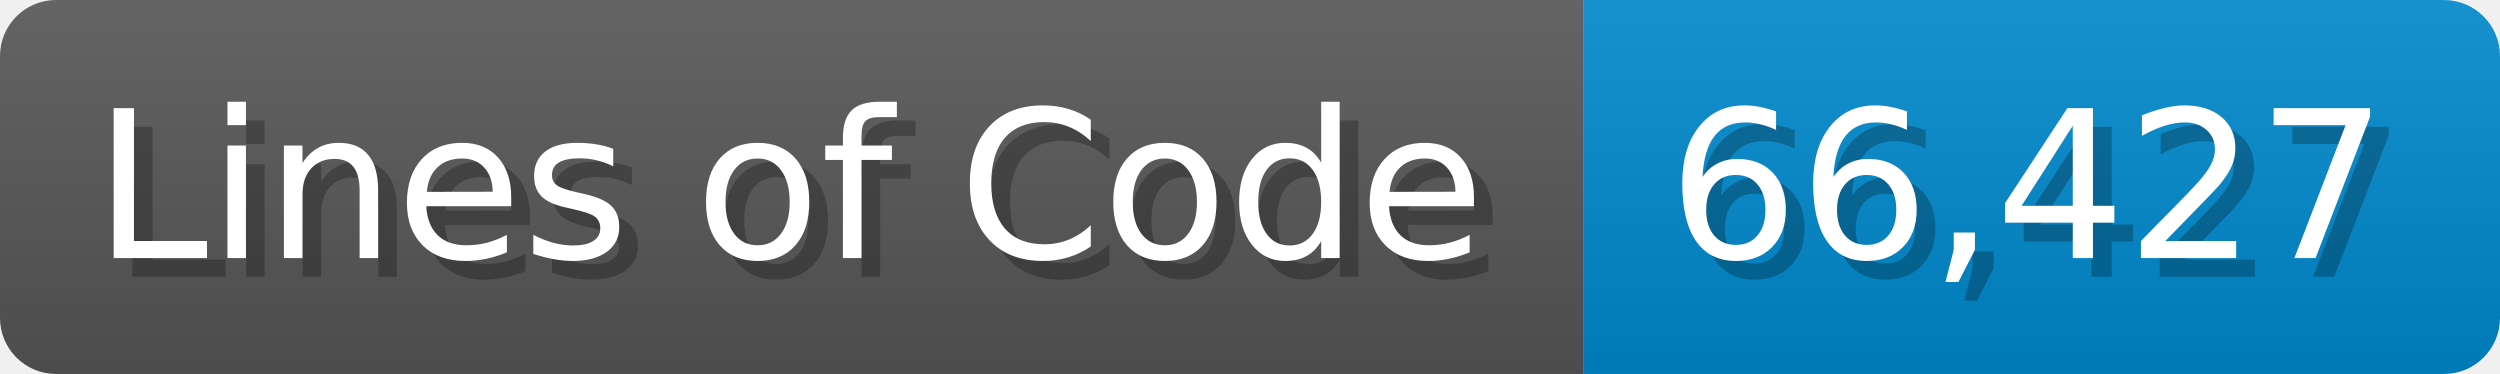
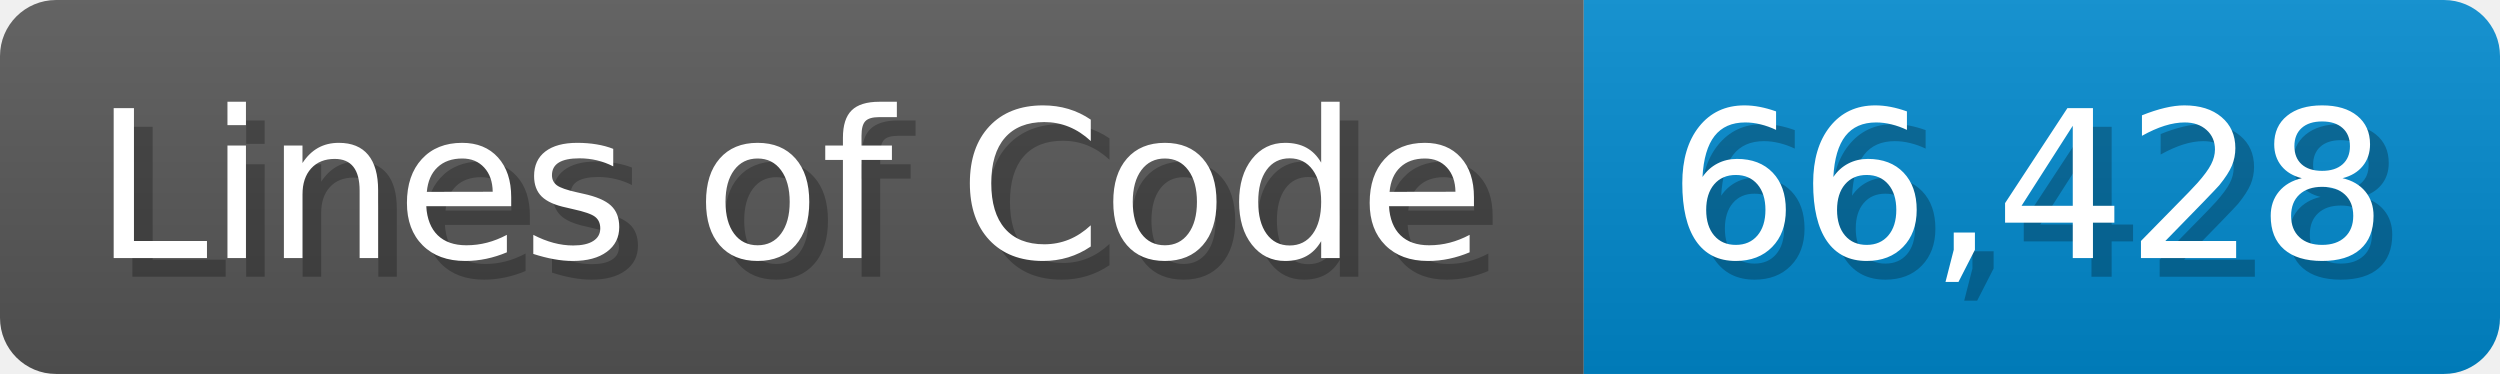
<svg xmlns="http://www.w3.org/2000/svg" width="133.7" height="20" viewBox="0 0 1337 200">
  <linearGradient id="a" x2="0" y2="100%">
    <stop offset="0" stop-opacity=".1" stop-color="#EEE" />
    <stop offset="1" stop-opacity=".1" />
  </linearGradient>
  <mask id="m">
    <rect width="1337" height="200" rx="30" fill="#FFF" />
  </mask>
  <g mask="url(#m)">
    <rect width="847" height="200" fill="#555" />
    <rect width="490" height="200" fill="#08C" x="847" />
    <rect width="1337" height="200" fill="url(#a)" />
  </g>
  <g fill="#fff" text-anchor="start" font-family="Verdana,DejaVu Sans,sans-serif" font-size="110">
    <text x="60" y="148" textLength="747" fill="#000" opacity="0.25">Lines of Code</text>
    <text x="50" y="138" textLength="747">Lines of Code</text>
-     <text x="902" y="148" textLength="390" fill="#000" opacity="0.25">66,427</text>
-     <text x="892" y="138" textLength="390">66,427</text>
+     <text x="902" y="148" textLength="390" fill="#000" opacity="0.25">66,428</text>
+     <text x="892" y="138" textLength="390">66,428</text>
  </g>
</svg>
